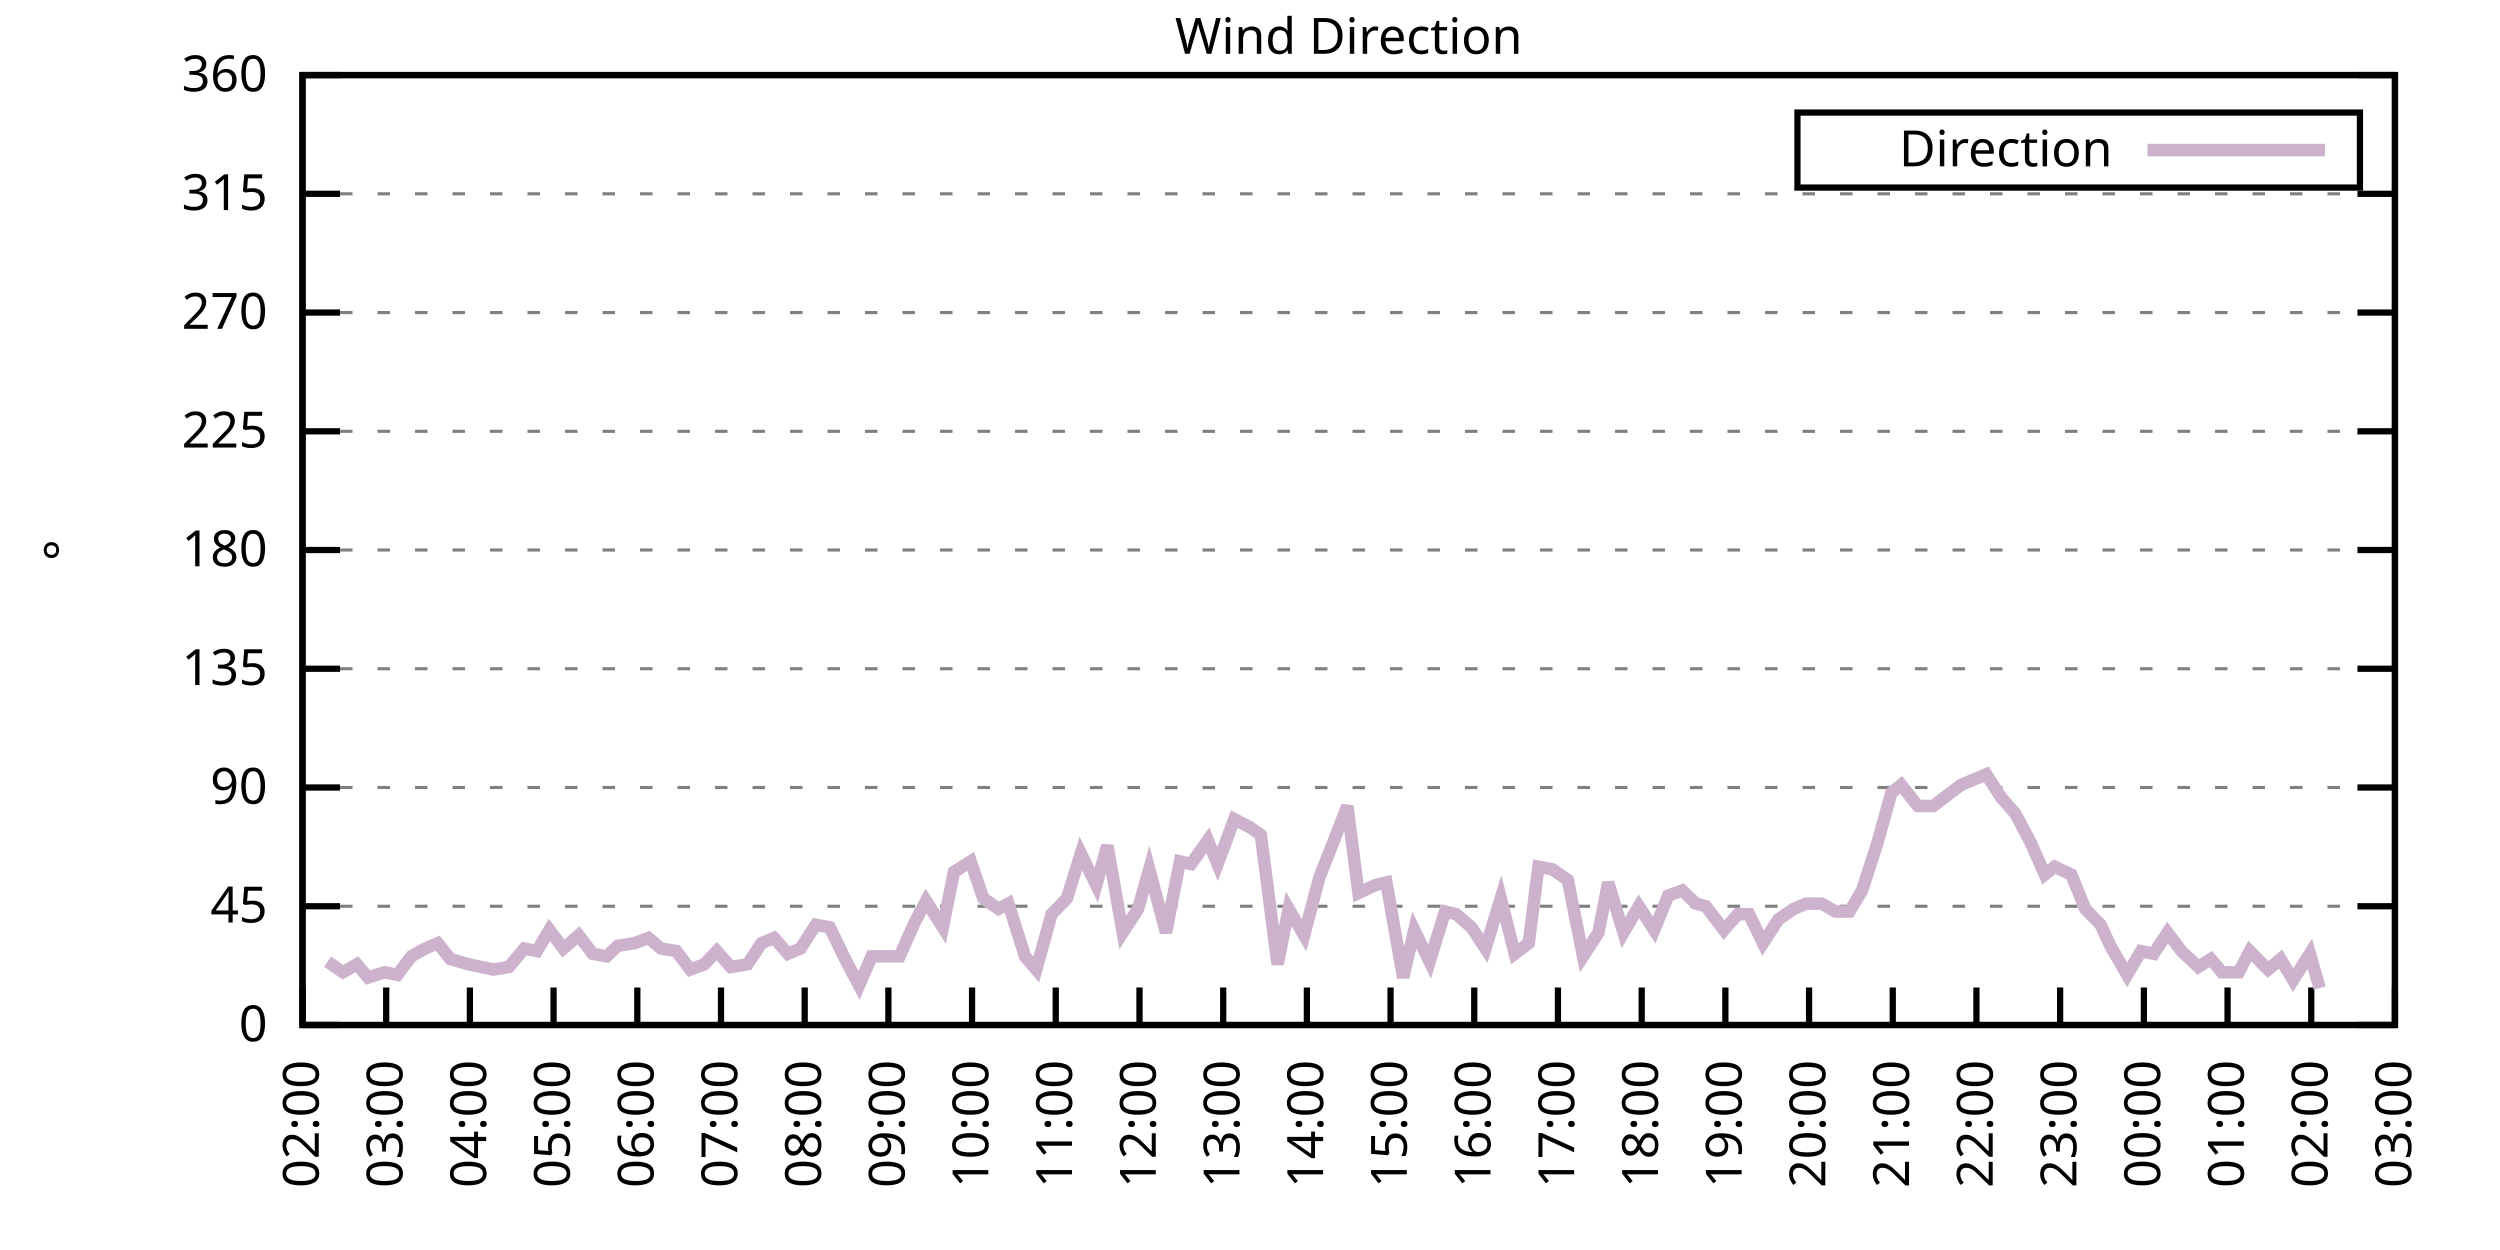
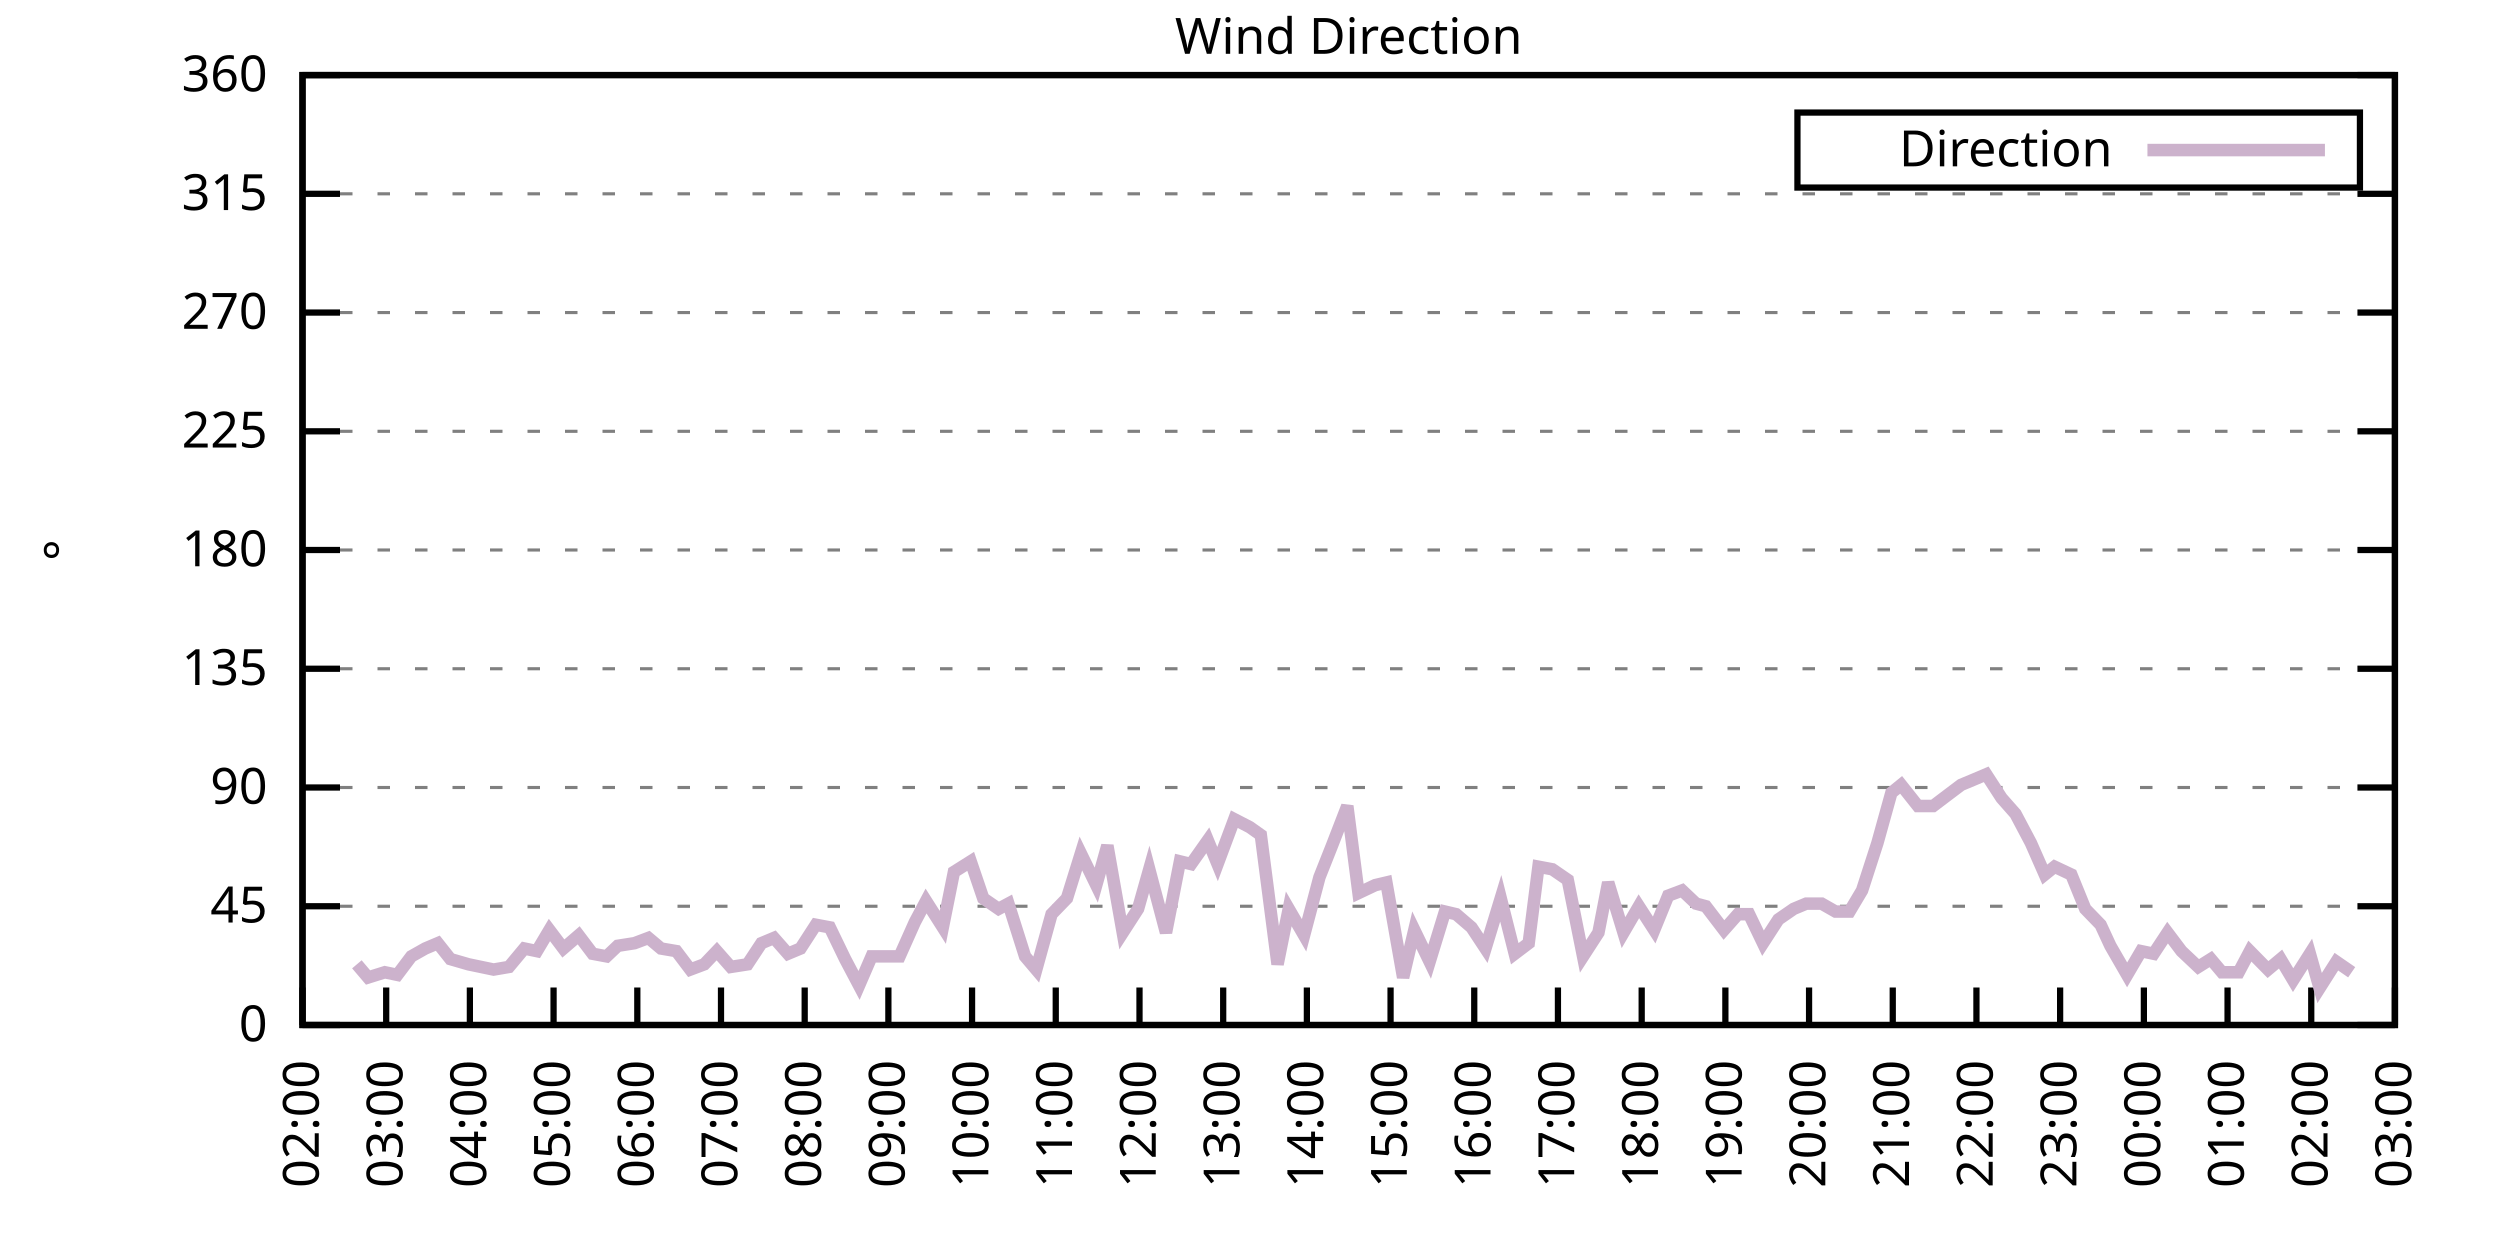
<svg xmlns="http://www.w3.org/2000/svg" xmlns:xlink="http://www.w3.org/1999/xlink" width="400" height="200" viewBox="0 0 400 200">
  <g id="gnuplot_canvas">
    <rect x="0" y="0" width="400" height="200" fill="none" />
    <defs>
      <circle id="gpDot" r="0.5" stroke-width="0.5" stroke="currentColor" />
      <path id="gpPt0" stroke-width="0.333" stroke="currentColor" d="M-1,0 h2 M0,-1 v2" />
      <path id="gpPt1" stroke-width="0.333" stroke="currentColor" d="M-1,-1 L1,1 M1,-1 L-1,1" />
      <path id="gpPt2" stroke-width="0.333" stroke="currentColor" d="M-1,0 L1,0 M0,-1 L0,1 M-1,-1 L1,1 M-1,1 L1,-1" />
      <rect id="gpPt3" stroke-width="0.333" stroke="currentColor" x="-1" y="-1" width="2" height="2" />
      <rect id="gpPt4" stroke-width="0.333" stroke="currentColor" fill="currentColor" x="-1" y="-1" width="2" height="2" />
      <circle id="gpPt5" stroke-width="0.333" stroke="currentColor" cx="0" cy="0" r="1" />
      <use xlink:href="#gpPt5" id="gpPt6" fill="currentColor" stroke="none" />
      <path id="gpPt7" stroke-width="0.333" stroke="currentColor" d="M0,-1.33 L-1.33,0.67 L1.33,0.67 z" />
      <use xlink:href="#gpPt7" id="gpPt8" fill="currentColor" stroke="none" />
      <use xlink:href="#gpPt7" id="gpPt9" stroke="currentColor" transform="rotate(180)" />
      <use xlink:href="#gpPt9" id="gpPt10" fill="currentColor" stroke="none" />
      <use xlink:href="#gpPt3" id="gpPt11" stroke="currentColor" transform="rotate(45)" />
      <use xlink:href="#gpPt11" id="gpPt12" fill="currentColor" stroke="none" />
      <path id="gpPt13" stroke-width="0.333" stroke="currentColor" d="M0,1.330 L1.265,0.411 L0.782,-1.067 L-0.782,-1.076 L-1.265,0.411 z" />
      <use xlink:href="#gpPt13" id="gpPt14" fill="currentColor" stroke="none" />
      <filter id="textbox" filterUnits="objectBoundingBox" x="0" y="0" height="1" width="1">
        <feFlood flood-color="white" flood-opacity="1" result="bgnd" />
        <feComposite in="SourceGraphic" in2="bgnd" operator="atop" />
      </filter>
      <filter id="greybox" filterUnits="objectBoundingBox" x="0" y="0" height="1" width="1">
        <feFlood flood-color="lightgrey" flood-opacity="1" result="grey" />
        <feComposite in="SourceGraphic" in2="grey" operator="atop" />
      </filter>
    </defs>
    <g fill="none" color="white" stroke="currentColor" stroke-width="1.00" stroke-linecap="butt" stroke-linejoin="miter">
</g>
    <g fill="none" color="black" stroke="currentColor" stroke-width="1.00" stroke-linecap="butt" stroke-linejoin="miter">
      <g stroke="none" shape-rendering="crispEdges">
        <polygon fill="rgb(255, 255, 255)" points="48.40,164.00 383.18,164.00 383.18,12.02 48.40,12.02 " />
      </g>
    </g>
    <g fill="none" color="black" stroke="currentColor" stroke-width="1.00" stroke-linecap="butt" stroke-linejoin="miter">
</g>
    <g fill="none" color="black" stroke="black" stroke-width="0.50" stroke-linecap="butt" stroke-linejoin="miter">
</g>
    <g fill="none" color="gray" stroke="currentColor" stroke-width="0.50" stroke-linecap="butt" stroke-linejoin="miter">
      <path stroke="gray" stroke-dasharray="2,4" class="gridline" d="M48.40,164.00 L383.19,164.00  " />
    </g>
    <g fill="none" color="gray" stroke="gray" stroke-width="1.00" stroke-linecap="butt" stroke-linejoin="miter">
</g>
    <g fill="none" color="black" stroke="currentColor" stroke-width="1.00" stroke-linecap="butt" stroke-linejoin="miter">
      <path stroke="black" d="M48.40,164.00 L54.40,164.00 M383.19,164.00 L377.19,164.00  " />
      <g transform="translate(42.80,166.60)" stroke="none" fill="black" font-family="Sans" font-size="8.00" text-anchor="end">
        <text>
          <tspan font-family="Sans"> 0</tspan>
        </text>
      </g>
    </g>
    <g fill="none" color="black" stroke="currentColor" stroke-width="1.00" stroke-linecap="butt" stroke-linejoin="miter">
</g>
    <g fill="none" color="black" stroke="black" stroke-width="0.50" stroke-linecap="butt" stroke-linejoin="miter">
</g>
    <g fill="none" color="gray" stroke="currentColor" stroke-width="0.50" stroke-linecap="butt" stroke-linejoin="miter">
      <path stroke="gray" stroke-dasharray="2,4" class="gridline" d="M48.40,145.00 L383.19,145.00  " />
    </g>
    <g fill="none" color="gray" stroke="gray" stroke-width="1.00" stroke-linecap="butt" stroke-linejoin="miter">
</g>
    <g fill="none" color="black" stroke="currentColor" stroke-width="1.00" stroke-linecap="butt" stroke-linejoin="miter">
      <path stroke="black" d="M48.40,145.00 L54.40,145.00 M383.19,145.00 L377.19,145.00  " />
      <g transform="translate(42.80,147.60)" stroke="none" fill="black" font-family="Sans" font-size="8.00" text-anchor="end">
        <text>
          <tspan font-family="Sans"> 45</tspan>
        </text>
      </g>
    </g>
    <g fill="none" color="black" stroke="currentColor" stroke-width="1.00" stroke-linecap="butt" stroke-linejoin="miter">
</g>
    <g fill="none" color="black" stroke="black" stroke-width="0.50" stroke-linecap="butt" stroke-linejoin="miter">
</g>
    <g fill="none" color="gray" stroke="currentColor" stroke-width="0.50" stroke-linecap="butt" stroke-linejoin="miter">
      <path stroke="gray" stroke-dasharray="2,4" class="gridline" d="M48.40,126.00 L383.19,126.00  " />
    </g>
    <g fill="none" color="gray" stroke="gray" stroke-width="1.00" stroke-linecap="butt" stroke-linejoin="miter">
</g>
    <g fill="none" color="black" stroke="currentColor" stroke-width="1.00" stroke-linecap="butt" stroke-linejoin="miter">
      <path stroke="black" d="M48.40,126.00 L54.40,126.00 M383.19,126.00 L377.19,126.00  " />
      <g transform="translate(42.80,128.60)" stroke="none" fill="black" font-family="Sans" font-size="8.00" text-anchor="end">
        <text>
          <tspan font-family="Sans"> 90</tspan>
        </text>
      </g>
    </g>
    <g fill="none" color="black" stroke="currentColor" stroke-width="1.00" stroke-linecap="butt" stroke-linejoin="miter">
</g>
    <g fill="none" color="black" stroke="black" stroke-width="0.50" stroke-linecap="butt" stroke-linejoin="miter">
</g>
    <g fill="none" color="gray" stroke="currentColor" stroke-width="0.50" stroke-linecap="butt" stroke-linejoin="miter">
      <path stroke="gray" stroke-dasharray="2,4" class="gridline" d="M48.40,107.00 L383.19,107.00  " />
    </g>
    <g fill="none" color="gray" stroke="gray" stroke-width="1.00" stroke-linecap="butt" stroke-linejoin="miter">
</g>
    <g fill="none" color="black" stroke="currentColor" stroke-width="1.00" stroke-linecap="butt" stroke-linejoin="miter">
      <path stroke="black" d="M48.40,107.00 L54.40,107.00 M383.19,107.00 L377.19,107.00  " />
      <g transform="translate(42.80,109.60)" stroke="none" fill="black" font-family="Sans" font-size="8.00" text-anchor="end">
        <text>
          <tspan font-family="Sans"> 135</tspan>
        </text>
      </g>
    </g>
    <g fill="none" color="black" stroke="currentColor" stroke-width="1.00" stroke-linecap="butt" stroke-linejoin="miter">
</g>
    <g fill="none" color="black" stroke="black" stroke-width="0.50" stroke-linecap="butt" stroke-linejoin="miter">
</g>
    <g fill="none" color="gray" stroke="currentColor" stroke-width="0.50" stroke-linecap="butt" stroke-linejoin="miter">
      <path stroke="gray" stroke-dasharray="2,4" class="gridline" d="M48.40,88.00 L383.19,88.00  " />
    </g>
    <g fill="none" color="gray" stroke="gray" stroke-width="1.00" stroke-linecap="butt" stroke-linejoin="miter">
</g>
    <g fill="none" color="black" stroke="currentColor" stroke-width="1.00" stroke-linecap="butt" stroke-linejoin="miter">
      <path stroke="black" d="M48.40,88.00 L54.40,88.00 M383.19,88.00 L377.19,88.00  " />
      <g transform="translate(42.80,90.60)" stroke="none" fill="black" font-family="Sans" font-size="8.00" text-anchor="end">
        <text>
          <tspan font-family="Sans"> 180</tspan>
        </text>
      </g>
    </g>
    <g fill="none" color="black" stroke="currentColor" stroke-width="1.00" stroke-linecap="butt" stroke-linejoin="miter">
</g>
    <g fill="none" color="black" stroke="black" stroke-width="0.50" stroke-linecap="butt" stroke-linejoin="miter">
</g>
    <g fill="none" color="gray" stroke="currentColor" stroke-width="0.50" stroke-linecap="butt" stroke-linejoin="miter">
      <path stroke="gray" stroke-dasharray="2,4" class="gridline" d="M48.40,69.01 L383.19,69.01  " />
    </g>
    <g fill="none" color="gray" stroke="gray" stroke-width="1.00" stroke-linecap="butt" stroke-linejoin="miter">
</g>
    <g fill="none" color="black" stroke="currentColor" stroke-width="1.00" stroke-linecap="butt" stroke-linejoin="miter">
      <path stroke="black" d="M48.40,69.01 L54.40,69.01 M383.19,69.01 L377.19,69.01  " />
      <g transform="translate(42.80,71.61)" stroke="none" fill="black" font-family="Sans" font-size="8.00" text-anchor="end">
        <text>
          <tspan font-family="Sans"> 225</tspan>
        </text>
      </g>
    </g>
    <g fill="none" color="black" stroke="currentColor" stroke-width="1.00" stroke-linecap="butt" stroke-linejoin="miter">
</g>
    <g fill="none" color="black" stroke="black" stroke-width="0.50" stroke-linecap="butt" stroke-linejoin="miter">
</g>
    <g fill="none" color="gray" stroke="currentColor" stroke-width="0.50" stroke-linecap="butt" stroke-linejoin="miter">
      <path stroke="gray" stroke-dasharray="2,4" class="gridline" d="M48.40,50.01 L383.19,50.01  " />
    </g>
    <g fill="none" color="gray" stroke="gray" stroke-width="1.00" stroke-linecap="butt" stroke-linejoin="miter">
</g>
    <g fill="none" color="black" stroke="currentColor" stroke-width="1.00" stroke-linecap="butt" stroke-linejoin="miter">
      <path stroke="black" d="M48.40,50.01 L54.40,50.01 M383.19,50.01 L377.19,50.01  " />
      <g transform="translate(42.80,52.61)" stroke="none" fill="black" font-family="Sans" font-size="8.00" text-anchor="end">
        <text>
          <tspan font-family="Sans"> 270</tspan>
        </text>
      </g>
    </g>
    <g fill="none" color="black" stroke="currentColor" stroke-width="1.00" stroke-linecap="butt" stroke-linejoin="miter">
</g>
    <g fill="none" color="black" stroke="black" stroke-width="0.50" stroke-linecap="butt" stroke-linejoin="miter">
</g>
    <g fill="none" color="gray" stroke="currentColor" stroke-width="0.50" stroke-linecap="butt" stroke-linejoin="miter">
      <path stroke="gray" stroke-dasharray="2,4" class="gridline" d="M48.40,31.01 L383.19,31.01  " />
    </g>
    <g fill="none" color="gray" stroke="gray" stroke-width="1.00" stroke-linecap="butt" stroke-linejoin="miter">
</g>
    <g fill="none" color="black" stroke="currentColor" stroke-width="1.00" stroke-linecap="butt" stroke-linejoin="miter">
      <path stroke="black" d="M48.40,31.01 L54.40,31.01 M383.19,31.01 L377.19,31.01  " />
      <g transform="translate(42.80,33.61)" stroke="none" fill="black" font-family="Sans" font-size="8.00" text-anchor="end">
        <text>
          <tspan font-family="Sans"> 315</tspan>
        </text>
      </g>
    </g>
    <g fill="none" color="black" stroke="currentColor" stroke-width="1.00" stroke-linecap="butt" stroke-linejoin="miter">
</g>
    <g fill="none" color="black" stroke="black" stroke-width="0.50" stroke-linecap="butt" stroke-linejoin="miter">
</g>
    <g fill="none" color="gray" stroke="currentColor" stroke-width="0.50" stroke-linecap="butt" stroke-linejoin="miter">
      <path stroke="gray" stroke-dasharray="2,4" class="gridline" d="M48.40,12.01 L383.19,12.01  " />
    </g>
    <g fill="none" color="gray" stroke="gray" stroke-width="1.00" stroke-linecap="butt" stroke-linejoin="miter">
</g>
    <g fill="none" color="black" stroke="currentColor" stroke-width="1.00" stroke-linecap="butt" stroke-linejoin="miter">
      <path stroke="black" d="M48.40,12.01 L54.40,12.01 M383.19,12.01 L377.19,12.01  " />
      <g transform="translate(42.80,14.61)" stroke="none" fill="black" font-family="Sans" font-size="8.00" text-anchor="end">
        <text>
          <tspan font-family="Sans"> 360</tspan>
        </text>
      </g>
    </g>
    <g fill="none" color="black" stroke="currentColor" stroke-width="1.00" stroke-linecap="butt" stroke-linejoin="miter">
      <path stroke="black" d="M48.40,164.00 L48.40,158.00  " />
      <g transform="translate(51.00,169.60) rotate(270.00)" stroke="none" fill="black" font-family="Sans" font-size="8.00" text-anchor="end">
        <text>
          <tspan font-family="Sans">02:00</tspan>
        </text>
      </g>
    </g>
    <g fill="none" color="black" stroke="currentColor" stroke-width="1.00" stroke-linecap="butt" stroke-linejoin="miter">
      <path stroke="black" d="M61.79,164.00 L61.79,158.00  " />
      <g transform="translate(64.39,169.60) rotate(270.00)" stroke="none" fill="black" font-family="Sans" font-size="8.00" text-anchor="end">
        <text>
          <tspan font-family="Sans">03:00</tspan>
        </text>
      </g>
    </g>
    <g fill="none" color="black" stroke="currentColor" stroke-width="1.00" stroke-linecap="butt" stroke-linejoin="miter">
      <path stroke="black" d="M75.18,164.00 L75.18,158.00  " />
      <g transform="translate(77.78,169.60) rotate(270.00)" stroke="none" fill="black" font-family="Sans" font-size="8.00" text-anchor="end">
        <text>
          <tspan font-family="Sans">04:00</tspan>
        </text>
      </g>
    </g>
    <g fill="none" color="black" stroke="currentColor" stroke-width="1.00" stroke-linecap="butt" stroke-linejoin="miter">
      <path stroke="black" d="M88.57,164.00 L88.57,158.00  " />
      <g transform="translate(91.17,169.60) rotate(270.00)" stroke="none" fill="black" font-family="Sans" font-size="8.00" text-anchor="end">
        <text>
          <tspan font-family="Sans">05:00</tspan>
        </text>
      </g>
    </g>
    <g fill="none" color="black" stroke="currentColor" stroke-width="1.00" stroke-linecap="butt" stroke-linejoin="miter">
      <path stroke="black" d="M101.97,164.00 L101.97,158.00  " />
      <g transform="translate(104.57,169.60) rotate(270.00)" stroke="none" fill="black" font-family="Sans" font-size="8.00" text-anchor="end">
        <text>
          <tspan font-family="Sans">06:00</tspan>
        </text>
      </g>
    </g>
    <g fill="none" color="black" stroke="currentColor" stroke-width="1.00" stroke-linecap="butt" stroke-linejoin="miter">
      <path stroke="black" d="M115.36,164.00 L115.36,158.00  " />
      <g transform="translate(117.96,169.60) rotate(270.00)" stroke="none" fill="black" font-family="Sans" font-size="8.00" text-anchor="end">
        <text>
          <tspan font-family="Sans">07:00</tspan>
        </text>
      </g>
    </g>
    <g fill="none" color="black" stroke="currentColor" stroke-width="1.00" stroke-linecap="butt" stroke-linejoin="miter">
      <path stroke="black" d="M128.75,164.00 L128.75,158.00  " />
      <g transform="translate(131.35,169.60) rotate(270.00)" stroke="none" fill="black" font-family="Sans" font-size="8.00" text-anchor="end">
        <text>
          <tspan font-family="Sans">08:00</tspan>
        </text>
      </g>
    </g>
    <g fill="none" color="black" stroke="currentColor" stroke-width="1.00" stroke-linecap="butt" stroke-linejoin="miter">
      <path stroke="black" d="M142.14,164.00 L142.14,158.00  " />
      <g transform="translate(144.74,169.60) rotate(270.00)" stroke="none" fill="black" font-family="Sans" font-size="8.00" text-anchor="end">
        <text>
          <tspan font-family="Sans">09:00</tspan>
        </text>
      </g>
    </g>
    <g fill="none" color="black" stroke="currentColor" stroke-width="1.00" stroke-linecap="butt" stroke-linejoin="miter">
      <path stroke="black" d="M155.53,164.00 L155.53,158.00  " />
      <g transform="translate(158.13,169.60) rotate(270.00)" stroke="none" fill="black" font-family="Sans" font-size="8.00" text-anchor="end">
        <text>
          <tspan font-family="Sans">10:00</tspan>
        </text>
      </g>
    </g>
    <g fill="none" color="black" stroke="currentColor" stroke-width="1.00" stroke-linecap="butt" stroke-linejoin="miter">
      <path stroke="black" d="M168.92,164.00 L168.92,158.00  " />
      <g transform="translate(171.52,169.60) rotate(270.00)" stroke="none" fill="black" font-family="Sans" font-size="8.00" text-anchor="end">
        <text>
          <tspan font-family="Sans">11:00</tspan>
        </text>
      </g>
    </g>
    <g fill="none" color="black" stroke="currentColor" stroke-width="1.00" stroke-linecap="butt" stroke-linejoin="miter">
      <path stroke="black" d="M182.32,164.00 L182.32,158.00  " />
      <g transform="translate(184.92,169.60) rotate(270.00)" stroke="none" fill="black" font-family="Sans" font-size="8.00" text-anchor="end">
        <text>
          <tspan font-family="Sans">12:00</tspan>
        </text>
      </g>
    </g>
    <g fill="none" color="black" stroke="currentColor" stroke-width="1.00" stroke-linecap="butt" stroke-linejoin="miter">
      <path stroke="black" d="M195.71,164.00 L195.71,158.00  " />
      <g transform="translate(198.31,169.60) rotate(270.00)" stroke="none" fill="black" font-family="Sans" font-size="8.00" text-anchor="end">
        <text>
          <tspan font-family="Sans">13:00</tspan>
        </text>
      </g>
    </g>
    <g fill="none" color="black" stroke="currentColor" stroke-width="1.00" stroke-linecap="butt" stroke-linejoin="miter">
      <path stroke="black" d="M209.10,164.00 L209.10,158.00  " />
      <g transform="translate(211.70,169.60) rotate(270.00)" stroke="none" fill="black" font-family="Sans" font-size="8.00" text-anchor="end">
        <text>
          <tspan font-family="Sans">14:00</tspan>
        </text>
      </g>
    </g>
    <g fill="none" color="black" stroke="currentColor" stroke-width="1.00" stroke-linecap="butt" stroke-linejoin="miter">
      <path stroke="black" d="M222.49,164.00 L222.49,158.00  " />
      <g transform="translate(225.09,169.60) rotate(270.00)" stroke="none" fill="black" font-family="Sans" font-size="8.00" text-anchor="end">
        <text>
          <tspan font-family="Sans">15:00</tspan>
        </text>
      </g>
    </g>
    <g fill="none" color="black" stroke="currentColor" stroke-width="1.00" stroke-linecap="butt" stroke-linejoin="miter">
      <path stroke="black" d="M235.88,164.00 L235.88,158.00  " />
      <g transform="translate(238.48,169.60) rotate(270.00)" stroke="none" fill="black" font-family="Sans" font-size="8.00" text-anchor="end">
        <text>
          <tspan font-family="Sans">16:00</tspan>
        </text>
      </g>
    </g>
    <g fill="none" color="black" stroke="currentColor" stroke-width="1.00" stroke-linecap="butt" stroke-linejoin="miter">
      <path stroke="black" d="M249.27,164.00 L249.27,158.00  " />
      <g transform="translate(251.87,169.60) rotate(270.00)" stroke="none" fill="black" font-family="Sans" font-size="8.00" text-anchor="end">
        <text>
          <tspan font-family="Sans">17:00</tspan>
        </text>
      </g>
    </g>
    <g fill="none" color="black" stroke="currentColor" stroke-width="1.00" stroke-linecap="butt" stroke-linejoin="miter">
      <path stroke="black" d="M262.67,164.00 L262.67,158.00  " />
      <g transform="translate(265.27,169.60) rotate(270.00)" stroke="none" fill="black" font-family="Sans" font-size="8.00" text-anchor="end">
        <text>
          <tspan font-family="Sans">18:00</tspan>
        </text>
      </g>
    </g>
    <g fill="none" color="black" stroke="currentColor" stroke-width="1.00" stroke-linecap="butt" stroke-linejoin="miter">
      <path stroke="black" d="M276.06,164.00 L276.06,158.00  " />
      <g transform="translate(278.66,169.60) rotate(270.00)" stroke="none" fill="black" font-family="Sans" font-size="8.00" text-anchor="end">
        <text>
          <tspan font-family="Sans">19:00</tspan>
        </text>
      </g>
    </g>
    <g fill="none" color="black" stroke="currentColor" stroke-width="1.00" stroke-linecap="butt" stroke-linejoin="miter">
      <path stroke="black" d="M289.45,164.00 L289.45,158.00  " />
      <g transform="translate(292.05,169.60) rotate(270.00)" stroke="none" fill="black" font-family="Sans" font-size="8.00" text-anchor="end">
        <text>
          <tspan font-family="Sans">20:00</tspan>
        </text>
      </g>
    </g>
    <g fill="none" color="black" stroke="currentColor" stroke-width="1.00" stroke-linecap="butt" stroke-linejoin="miter">
      <path stroke="black" d="M302.84,164.00 L302.84,158.00  " />
      <g transform="translate(305.44,169.60) rotate(270.00)" stroke="none" fill="black" font-family="Sans" font-size="8.00" text-anchor="end">
        <text>
          <tspan font-family="Sans">21:00</tspan>
        </text>
      </g>
    </g>
    <g fill="none" color="black" stroke="currentColor" stroke-width="1.00" stroke-linecap="butt" stroke-linejoin="miter">
      <path stroke="black" d="M316.23,164.00 L316.23,158.00  " />
      <g transform="translate(318.83,169.60) rotate(270.00)" stroke="none" fill="black" font-family="Sans" font-size="8.00" text-anchor="end">
        <text>
          <tspan font-family="Sans">22:00</tspan>
        </text>
      </g>
    </g>
    <g fill="none" color="black" stroke="currentColor" stroke-width="1.00" stroke-linecap="butt" stroke-linejoin="miter">
      <path stroke="black" d="M329.62,164.00 L329.62,158.00  " />
      <g transform="translate(332.22,169.60) rotate(270.00)" stroke="none" fill="black" font-family="Sans" font-size="8.00" text-anchor="end">
        <text>
          <tspan font-family="Sans">23:00</tspan>
        </text>
      </g>
    </g>
    <g fill="none" color="black" stroke="currentColor" stroke-width="1.00" stroke-linecap="butt" stroke-linejoin="miter">
      <path stroke="black" d="M343.02,164.00 L343.02,158.00  " />
      <g transform="translate(345.62,169.60) rotate(270.00)" stroke="none" fill="black" font-family="Sans" font-size="8.00" text-anchor="end">
        <text>
          <tspan font-family="Sans">00:00</tspan>
        </text>
      </g>
    </g>
    <g fill="none" color="black" stroke="currentColor" stroke-width="1.00" stroke-linecap="butt" stroke-linejoin="miter">
      <path stroke="black" d="M356.41,164.00 L356.41,158.00  " />
      <g transform="translate(359.01,169.60) rotate(270.00)" stroke="none" fill="black" font-family="Sans" font-size="8.00" text-anchor="end">
        <text>
          <tspan font-family="Sans">01:00</tspan>
        </text>
      </g>
    </g>
    <g fill="none" color="black" stroke="currentColor" stroke-width="1.00" stroke-linecap="butt" stroke-linejoin="miter">
      <path stroke="black" d="M369.80,164.00 L369.80,158.00  " />
      <g transform="translate(372.40,169.60) rotate(270.00)" stroke="none" fill="black" font-family="Sans" font-size="8.00" text-anchor="end">
        <text>
          <tspan font-family="Sans">02:00</tspan>
        </text>
      </g>
    </g>
    <g fill="none" color="black" stroke="currentColor" stroke-width="1.00" stroke-linecap="butt" stroke-linejoin="miter">
      <path stroke="black" d="M383.19,164.00 L383.19,158.00  " />
      <g transform="translate(385.79,169.60) rotate(270.00)" stroke="none" fill="black" font-family="Sans" font-size="8.00" text-anchor="end">
        <text>
          <tspan font-family="Sans">03:00</tspan>
        </text>
      </g>
    </g>
    <g fill="none" color="black" stroke="currentColor" stroke-width="1.00" stroke-linecap="butt" stroke-linejoin="miter">
</g>
    <g fill="none" color="black" stroke="currentColor" stroke-width="1.00" stroke-linecap="butt" stroke-linejoin="miter">
      <path stroke="black" d="M48.40,12.01 L48.40,164.00 L383.19,164.00 L383.19,12.01 L48.40,12.01 Z  " />
    </g>
    <g fill="none" color="black" stroke="currentColor" stroke-width="1.00" stroke-linecap="butt" stroke-linejoin="miter">
</g>
    <g fill="none" color="black" stroke="currentColor" stroke-width="1.00" stroke-linecap="butt" stroke-linejoin="miter">
      <path stroke="black" d="M287.59,30.01 L287.59,18.01 L377.59,18.01 L377.59,30.01 L287.59,30.01 Z  " />
    </g>
    <g id="Wind_direction_plot_1">
      <g fill="none" color="white" stroke="black" stroke-width="2.00" stroke-linecap="butt" stroke-linejoin="miter">
</g>
      <g fill="none" color="black" stroke="currentColor" stroke-width="2.00" stroke-linecap="butt" stroke-linejoin="miter">
        <g transform="translate(337.99,26.61)" stroke="none" fill="black" font-family="Sans" font-size="8.00" text-anchor="end">
          <text>
            <tspan font-family="Sans">Direction</tspan>
          </text>
        </g>
      </g>
      <g fill="none" color="black" stroke="currentColor" stroke-width="2.00" stroke-linecap="butt" stroke-linejoin="miter">
-         <path stroke="rgb(204, 178, 204)" d="M343.59,24.01 L371.99,24.01 M52.42,153.87 L54.87,155.56 L57.10,154.29 L58.89,156.40 L61.57,155.56 L63.58,155.98   L65.81,153.02 L68.04,151.76 L70.05,150.91 L72.06,153.45 L74.96,154.29 L76.97,154.71 L78.98,155.13 L81.43,154.71   L83.89,151.76 L85.90,152.18 L87.91,148.80 L90.14,151.76 L92.59,149.65 L94.82,152.60 L97.06,153.02 L98.84,151.33   L101.52,150.91 L103.75,150.07 L105.76,151.76 L108.22,152.18 L110.45,155.13 L112.68,154.29 L114.69,152.18 L116.92,154.71   L119.60,154.29 L121.83,150.91 L123.84,150.07 L126.07,152.60 L128.08,151.76 L130.54,147.96 L132.77,148.38 L135.22,153.45   L137.45,157.67 L139.46,153.02 L141.69,153.02 L143.93,153.02 L146.38,147.53 L148.17,144.16 L150.85,148.38 L152.63,139.51   L155.31,137.82 L157.32,143.73 L159.77,145.42 L161.34,144.58 L164.01,153.02 L165.80,155.13 L168.25,146.27 L170.71,143.73   L172.94,136.56 L175.40,141.62 L177.18,135.29 L179.64,149.22 L182.09,145.42 L183.88,139.09 L186.56,149.22 L188.79,137.82   L190.57,138.25 L193.25,134.45 L194.81,138.25 L197.49,131.07 L199.95,132.34 L201.73,133.60 L204.41,154.29 L206.20,145.42   L208.65,149.65 L211.11,140.36 L213.12,135.29 L215.57,128.96 L217.36,142.89 L220.04,141.62 L221.82,141.20 L224.50,156.40   L226.29,148.80 L228.74,153.87 L231.20,145.85 L232.98,146.27 L235.44,148.38 L237.67,151.76 L240.12,143.73 L242.36,152.60   L244.59,150.91 L246.15,138.67 L248.38,139.09 L250.84,140.78 L253.29,153.02 L255.75,149.22 L257.31,141.20 L259.76,149.22   L262.22,145.00 L264.67,148.80 L266.91,143.31 L269.14,142.47 L271.37,144.58 L272.93,145.00 L275.83,148.80 L278.07,146.27   L279.85,146.27 L282.08,150.91 L284.54,147.11 L286.99,145.42 L289.00,144.58 L291.46,144.58 L293.69,145.85 L295.92,145.85   L297.93,142.47 L300.39,134.87 L302.62,126.85 L304.18,125.58 L306.86,128.96 L309.31,128.96 L311.54,127.27 L313.78,125.58   L315.79,124.74 L317.79,123.89 L320.25,127.69 L322.48,130.22 L324.94,134.87 L327.17,139.93 L328.73,138.67 L331.41,139.93   L333.64,145.42 L336.10,147.96 L337.66,151.33 L340.34,155.98 L342.57,152.18 L344.58,152.60 L346.81,149.22 L349.04,152.18   L351.72,154.71 L353.73,153.45 L355.51,155.56 L358.19,155.56 L359.98,152.18 L362.88,155.13 L364.89,153.45 L366.90,156.82   L369.58,152.60 L371.14,158.09  " />
+         <path stroke="rgb(204, 178, 204)" d="M343.59,24.01 L371.99,24.01 M57.10,154.29 L58.89,156.40 L61.57,155.56 L63.58,155.98 L65.81,153.02 L68.04,151.76   L70.05,150.91 L72.06,153.45 L74.96,154.29 L76.97,154.71 L78.98,155.13 L81.43,154.71 L83.89,151.76 L85.90,152.18   L87.91,148.80 L90.14,151.76 L92.59,149.65 L94.82,152.60 L97.06,153.02 L98.84,151.33 L101.52,150.91 L103.75,150.07   L105.76,151.76 L108.22,152.18 L110.45,155.13 L112.68,154.29 L114.69,152.18 L116.92,154.71 L119.60,154.29 L121.83,150.91   L123.84,150.07 L126.07,152.60 L128.08,151.76 L130.54,147.96 L132.77,148.38 L135.22,153.45 L137.45,157.67 L139.46,153.02   L141.69,153.02 L143.93,153.02 L146.38,147.53 L148.17,144.16 L150.85,148.38 L152.63,139.51 L155.31,137.82 L157.32,143.73   L159.77,145.42 L161.34,144.58 L164.01,153.02 L165.80,155.13 L168.25,146.27 L170.71,143.73 L172.94,136.56 L175.40,141.62   L177.18,135.29 L179.64,149.22 L182.09,145.42 L183.88,139.09 L186.56,149.22 L188.79,137.82 L190.57,138.25 L193.25,134.45   L194.81,138.25 L197.49,131.07 L199.95,132.34 L201.73,133.60 L204.41,154.29 L206.20,145.42 L208.65,149.65 L211.11,140.36   L213.12,135.29 L215.57,128.96 L217.36,142.89 L220.04,141.62 L221.82,141.20 L224.50,156.40 L226.29,148.80 L228.74,153.87   L231.20,145.85 L232.98,146.27 L235.44,148.38 L237.67,151.76 L240.12,143.73 L242.36,152.60 L244.59,150.91 L246.15,138.67   L248.38,139.09 L250.84,140.78 L253.29,153.02 L255.75,149.22 L257.31,141.20 L259.76,149.22 L262.22,145.00 L264.67,148.80   L266.91,143.31 L269.14,142.47 L271.37,144.58 L272.93,145.00 L275.83,148.80 L278.07,146.27 L279.85,146.27 L282.08,150.91   L284.54,147.11 L286.99,145.42 L289.00,144.58 L291.46,144.58 L293.69,145.85 L295.92,145.85 L297.93,142.47 L300.39,134.87   L302.62,126.85 L304.18,125.58 L306.86,128.96 L309.31,128.96 L311.54,127.27 L313.78,125.58 L315.79,124.74 L317.79,123.89   L320.25,127.69 L322.48,130.22 L324.94,134.87 L327.17,139.93 L328.73,138.67 L331.41,139.93 L333.64,145.42 L336.10,147.96   L337.66,151.33 L340.34,155.98 L342.57,152.18 L344.58,152.60 L346.81,149.22 L349.04,152.18 L351.72,154.71 L353.73,153.45   L355.51,155.56 L358.19,155.56 L359.98,152.18 L362.88,155.13 L364.89,153.45 L366.90,156.82 L369.58,152.60 L371.14,158.09   L373.82,153.87 L376.27,155.56  " />
      </g>
    </g>
    <g fill="none" color="black" stroke="currentColor" stroke-width="2.00" stroke-linecap="butt" stroke-linejoin="miter">
</g>
    <g fill="none" color="black" stroke="black" stroke-width="1.00" stroke-linecap="butt" stroke-linejoin="miter">
</g>
    <g fill="none" color="black" stroke="currentColor" stroke-width="1.00" stroke-linecap="butt" stroke-linejoin="miter">
      <path stroke="black" d="M48.40,12.01 L48.40,164.00 L383.19,164.00 L383.19,12.01 L48.40,12.01 Z  " />
      <g transform="translate(12.80,88.01) rotate(270.00)" stroke="none" fill="black" font-family="Sans" font-size="8.00" text-anchor="middle">
        <text>
          <tspan font-family="Sans">°</tspan>
        </text>
      </g>
    </g>
    <g fill="none" color="black" stroke="currentColor" stroke-width="1.00" stroke-linecap="butt" stroke-linejoin="miter">
</g>
    <g fill="none" color="black" stroke="currentColor" stroke-width="1.00" stroke-linecap="butt" stroke-linejoin="miter">
      <g transform="translate(215.79,8.61)" stroke="none" fill="black" font-family="Sans" font-size="8.00" text-anchor="middle">
        <text>
          <tspan font-family="Sans">Wind Direction</tspan>
        </text>
      </g>
    </g>
    <g fill="none" color="black" stroke="currentColor" stroke-width="1.00" stroke-linecap="butt" stroke-linejoin="miter">
</g>
  </g>
</svg>
